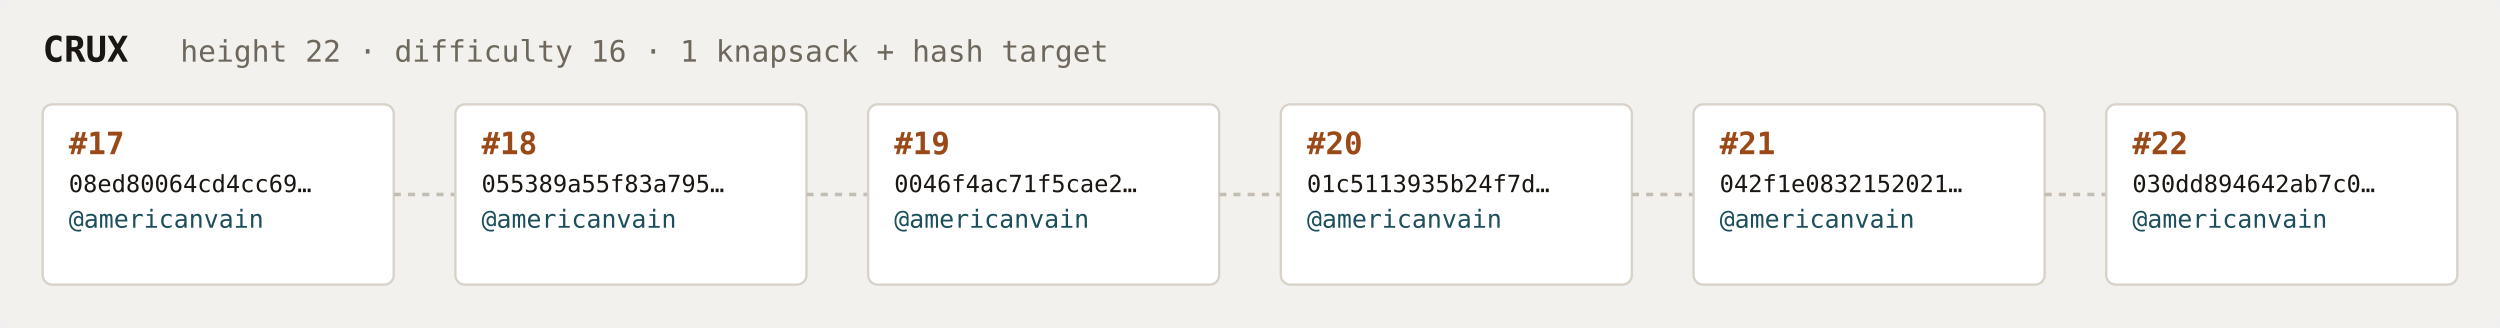
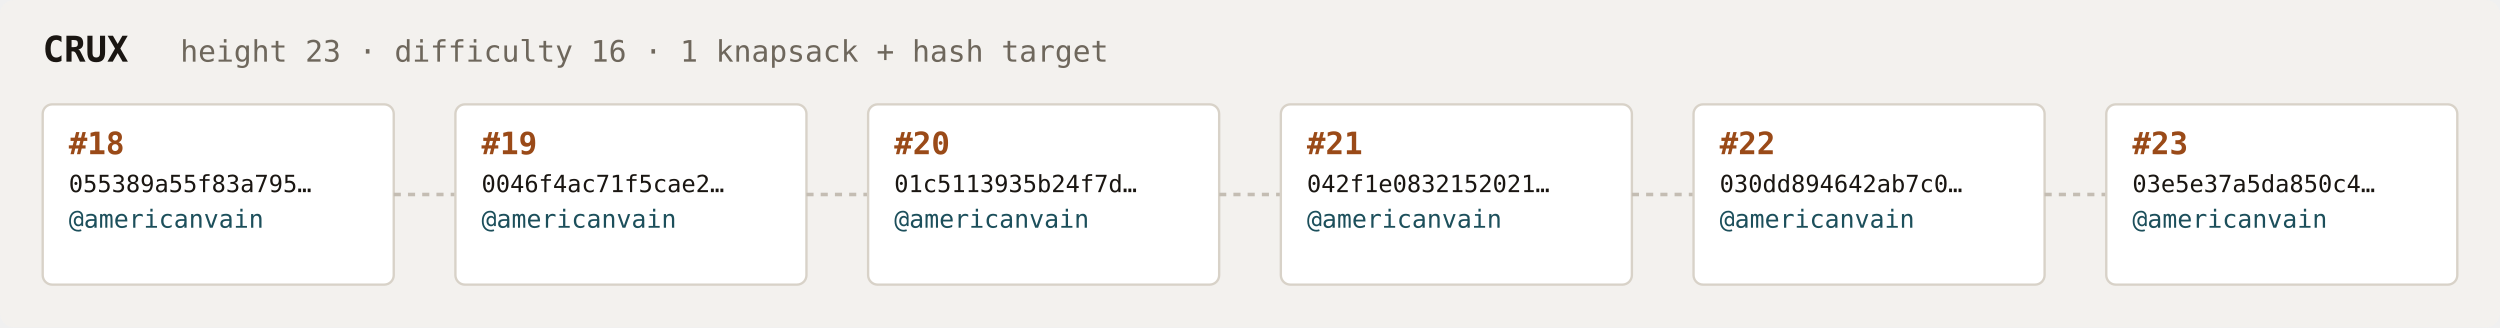
<svg xmlns="http://www.w3.org/2000/svg" width="1054" height="138" viewBox="0 0 1054 138" font-family="ui-monospace,SFMono-Regular,Menlo,monospace">
  <rect fill="#f3f1ee" width="1054" height="138" rx="6" />
  <text x="18" y="26" fill="#1a1612" font-size="15" font-weight="700">CRUX</text>
-   <text x="76" y="26" fill="#6e675c" font-size="12.5">height 22 · difficulty 16 · 1 knapsack + hash target</text>
+   <text x="76" y="26" fill="#6e675c" font-size="12.5">height 23 · difficulty 16 · 1 knapsack + hash target</text>
  <rect x="18" y="44" width="148" height="76" rx="4" fill="#ffffff" stroke="#d8d2c8" stroke-width="1" />
-   <text x="29" y="65" fill="#9a4a18" font-size="13" font-weight="700">#17</text>
-   <text x="29" y="81" fill="#1a1612" font-size="10">08ed80064cd4cc69…</text>
+   <text x="29" y="65" fill="#9a4a18" font-size="13" font-weight="700">#18</text>
+   <text x="29" y="81" fill="#1a1612" font-size="10">055389a55f83a795…</text>
  <text x="29" y="96" fill="#1c4f5b" font-size="10.5">@americanvain</text>
  <text x="29" y="110" fill="#6e675c" font-size="9" />
  <line x1="166" y1="82.0" x2="192" y2="82.0" stroke="#c4bdb3" stroke-width="1.5" stroke-dasharray="3 3" />
  <rect x="192" y="44" width="148" height="76" rx="4" fill="#ffffff" stroke="#d8d2c8" stroke-width="1" />
-   <text x="203" y="65" fill="#9a4a18" font-size="13" font-weight="700">#18</text>
-   <text x="203" y="81" fill="#1a1612" font-size="10">055389a55f83a795…</text>
+   <text x="203" y="65" fill="#9a4a18" font-size="13" font-weight="700">#19</text>
+   <text x="203" y="81" fill="#1a1612" font-size="10">0046f4ac71f5cae2…</text>
  <text x="203" y="96" fill="#1c4f5b" font-size="10.5">@americanvain</text>
  <text x="203" y="110" fill="#6e675c" font-size="9" />
  <line x1="340" y1="82.0" x2="366" y2="82.0" stroke="#c4bdb3" stroke-width="1.5" stroke-dasharray="3 3" />
  <rect x="366" y="44" width="148" height="76" rx="4" fill="#ffffff" stroke="#d8d2c8" stroke-width="1" />
-   <text x="377" y="65" fill="#9a4a18" font-size="13" font-weight="700">#19</text>
-   <text x="377" y="81" fill="#1a1612" font-size="10">0046f4ac71f5cae2…</text>
+   <text x="377" y="65" fill="#9a4a18" font-size="13" font-weight="700">#20</text>
+   <text x="377" y="81" fill="#1a1612" font-size="10">01c5113935b24f7d…</text>
  <text x="377" y="96" fill="#1c4f5b" font-size="10.5">@americanvain</text>
  <text x="377" y="110" fill="#6e675c" font-size="9" />
  <line x1="514" y1="82.0" x2="540" y2="82.0" stroke="#c4bdb3" stroke-width="1.5" stroke-dasharray="3 3" />
  <rect x="540" y="44" width="148" height="76" rx="4" fill="#ffffff" stroke="#d8d2c8" stroke-width="1" />
-   <text x="551" y="65" fill="#9a4a18" font-size="13" font-weight="700">#20</text>
-   <text x="551" y="81" fill="#1a1612" font-size="10">01c5113935b24f7d…</text>
+   <text x="551" y="65" fill="#9a4a18" font-size="13" font-weight="700">#21</text>
+   <text x="551" y="81" fill="#1a1612" font-size="10">042f1e0832152021…</text>
  <text x="551" y="96" fill="#1c4f5b" font-size="10.5">@americanvain</text>
  <text x="551" y="110" fill="#6e675c" font-size="9" />
  <line x1="688" y1="82.0" x2="714" y2="82.0" stroke="#c4bdb3" stroke-width="1.5" stroke-dasharray="3 3" />
  <rect x="714" y="44" width="148" height="76" rx="4" fill="#ffffff" stroke="#d8d2c8" stroke-width="1" />
-   <text x="725" y="65" fill="#9a4a18" font-size="13" font-weight="700">#21</text>
-   <text x="725" y="81" fill="#1a1612" font-size="10">042f1e0832152021…</text>
+   <text x="725" y="65" fill="#9a4a18" font-size="13" font-weight="700">#22</text>
+   <text x="725" y="81" fill="#1a1612" font-size="10">030dd894642ab7c0…</text>
  <text x="725" y="96" fill="#1c4f5b" font-size="10.5">@americanvain</text>
  <text x="725" y="110" fill="#6e675c" font-size="9" />
  <line x1="862" y1="82.0" x2="888" y2="82.0" stroke="#c4bdb3" stroke-width="1.5" stroke-dasharray="3 3" />
  <rect x="888" y="44" width="148" height="76" rx="4" fill="#ffffff" stroke="#d8d2c8" stroke-width="1" />
-   <text x="899" y="65" fill="#9a4a18" font-size="13" font-weight="700">#22</text>
-   <text x="899" y="81" fill="#1a1612" font-size="10">030dd894642ab7c0…</text>
+   <text x="899" y="65" fill="#9a4a18" font-size="13" font-weight="700">#23</text>
+   <text x="899" y="81" fill="#1a1612" font-size="10">03e5e37a5da850c4…</text>
  <text x="899" y="96" fill="#1c4f5b" font-size="10.5">@americanvain</text>
  <text x="899" y="110" fill="#6e675c" font-size="9" />
</svg>
